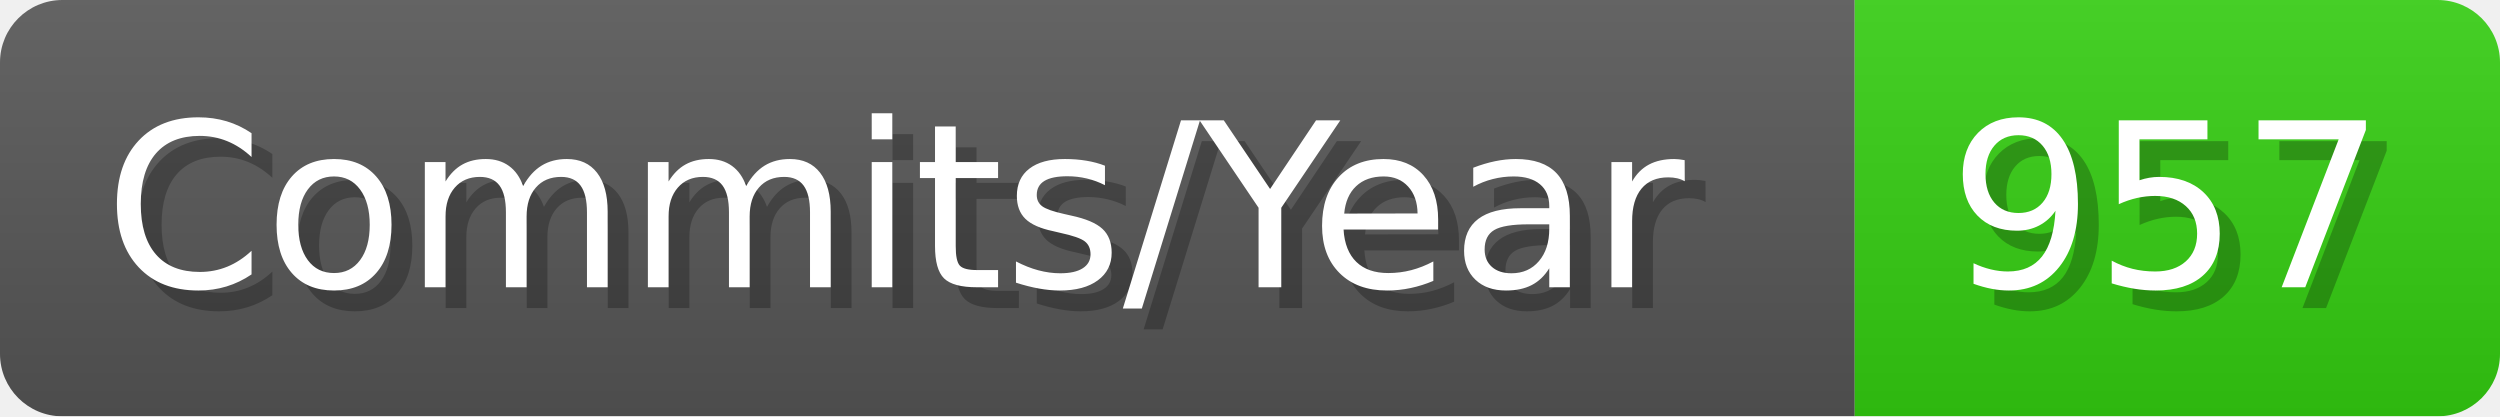
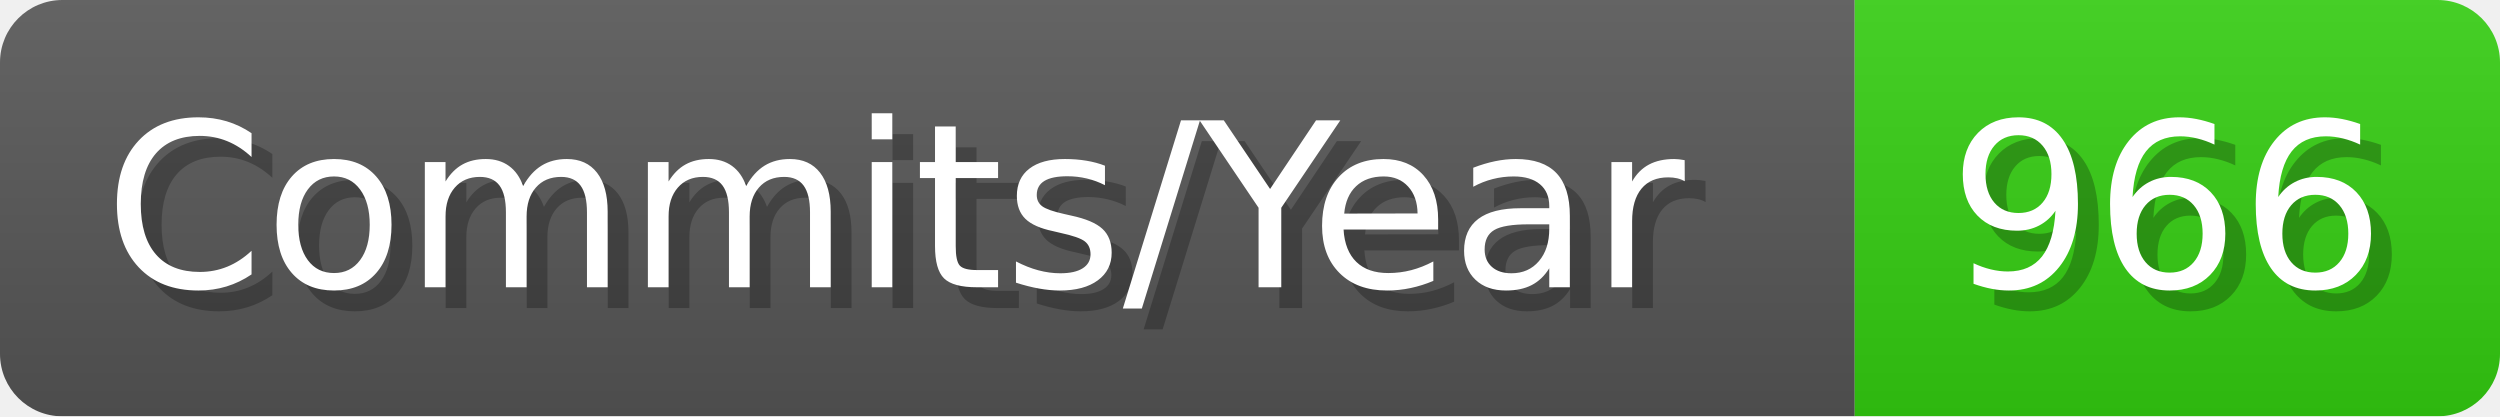
- <svg xmlns="http://www.w3.org/2000/svg" width="120.1" height="20" viewBox="0 0 1201 200" role="img" aria-label="Commits/Year: 957">
+ <svg xmlns="http://www.w3.org/2000/svg" width="120.1" height="20" viewBox="0 0 1201 200" role="img" aria-label="Commits/Year: 966">
  <linearGradient id="aUPdi" x2="0" y2="100%">
    <stop offset="0" stop-opacity=".1" stop-color="#EEE" />
    <stop offset="1" stop-opacity=".1" />
  </linearGradient>
  <mask id="WfAiQ">
    <rect width="1201" height="200" rx="30" fill="#FFF" />
  </mask>
  <g mask="url(#WfAiQ)">
    <rect width="891" height="200" fill="#555" />
    <rect width="310" height="200" fill="#3C1" x="891" />
    <rect width="1201" height="200" fill="url(#aUPdi)" />
  </g>
  <g aria-hidden="true" fill="#fff" text-anchor="start" font-family="Verdana,DejaVu Sans,sans-serif" font-size="110">
    <text x="60" y="148" textLength="791" fill="#000" opacity="0.25">Commits/Year</text>
    <text x="50" y="138" textLength="791">Commits/Year</text>
-     <text x="946" y="148" textLength="210" fill="#000" opacity="0.25">957</text>
-     <text x="936" y="138" textLength="210">957</text>
+     <text x="946" y="148" textLength="210" fill="#000" opacity="0.25">966</text>
+     <text x="936" y="138" textLength="210">966</text>
  </g>
</svg>
